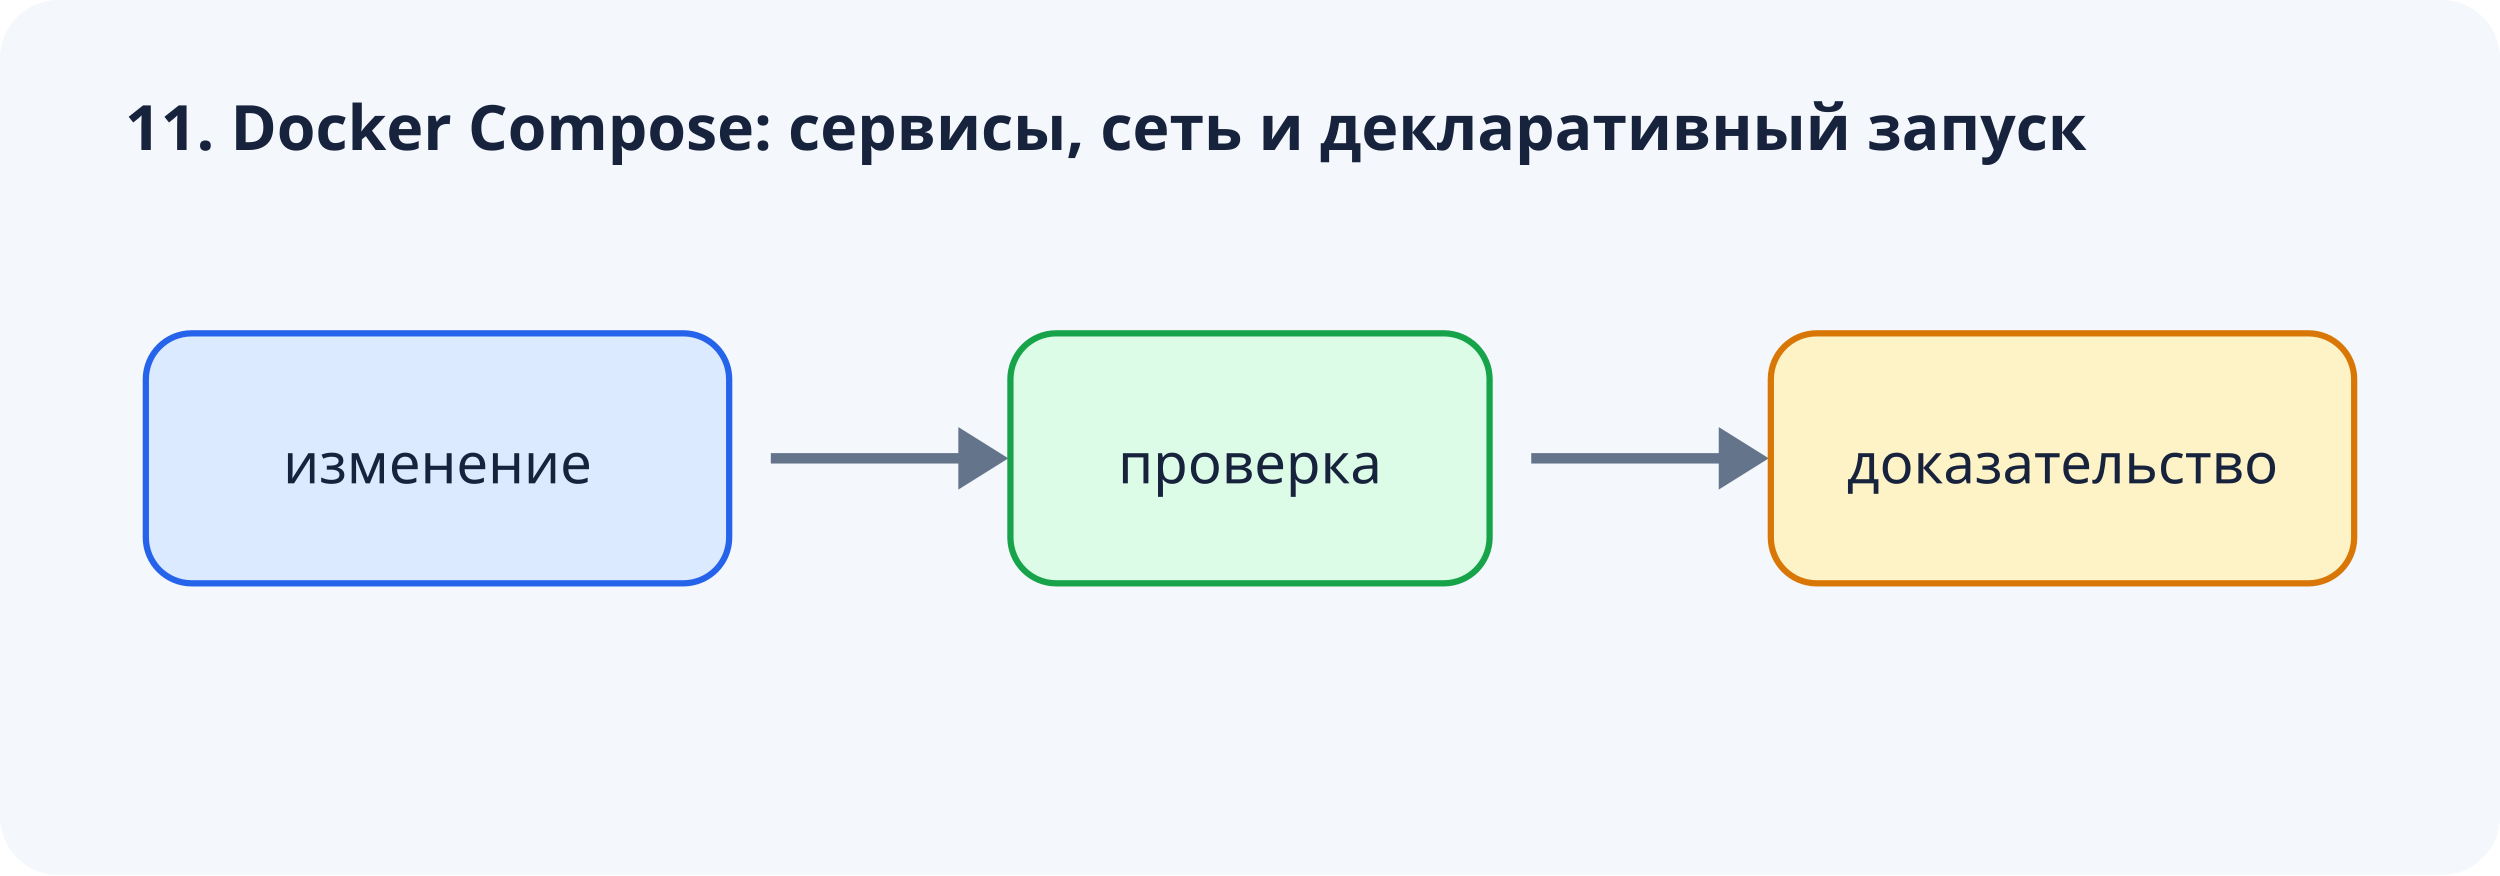
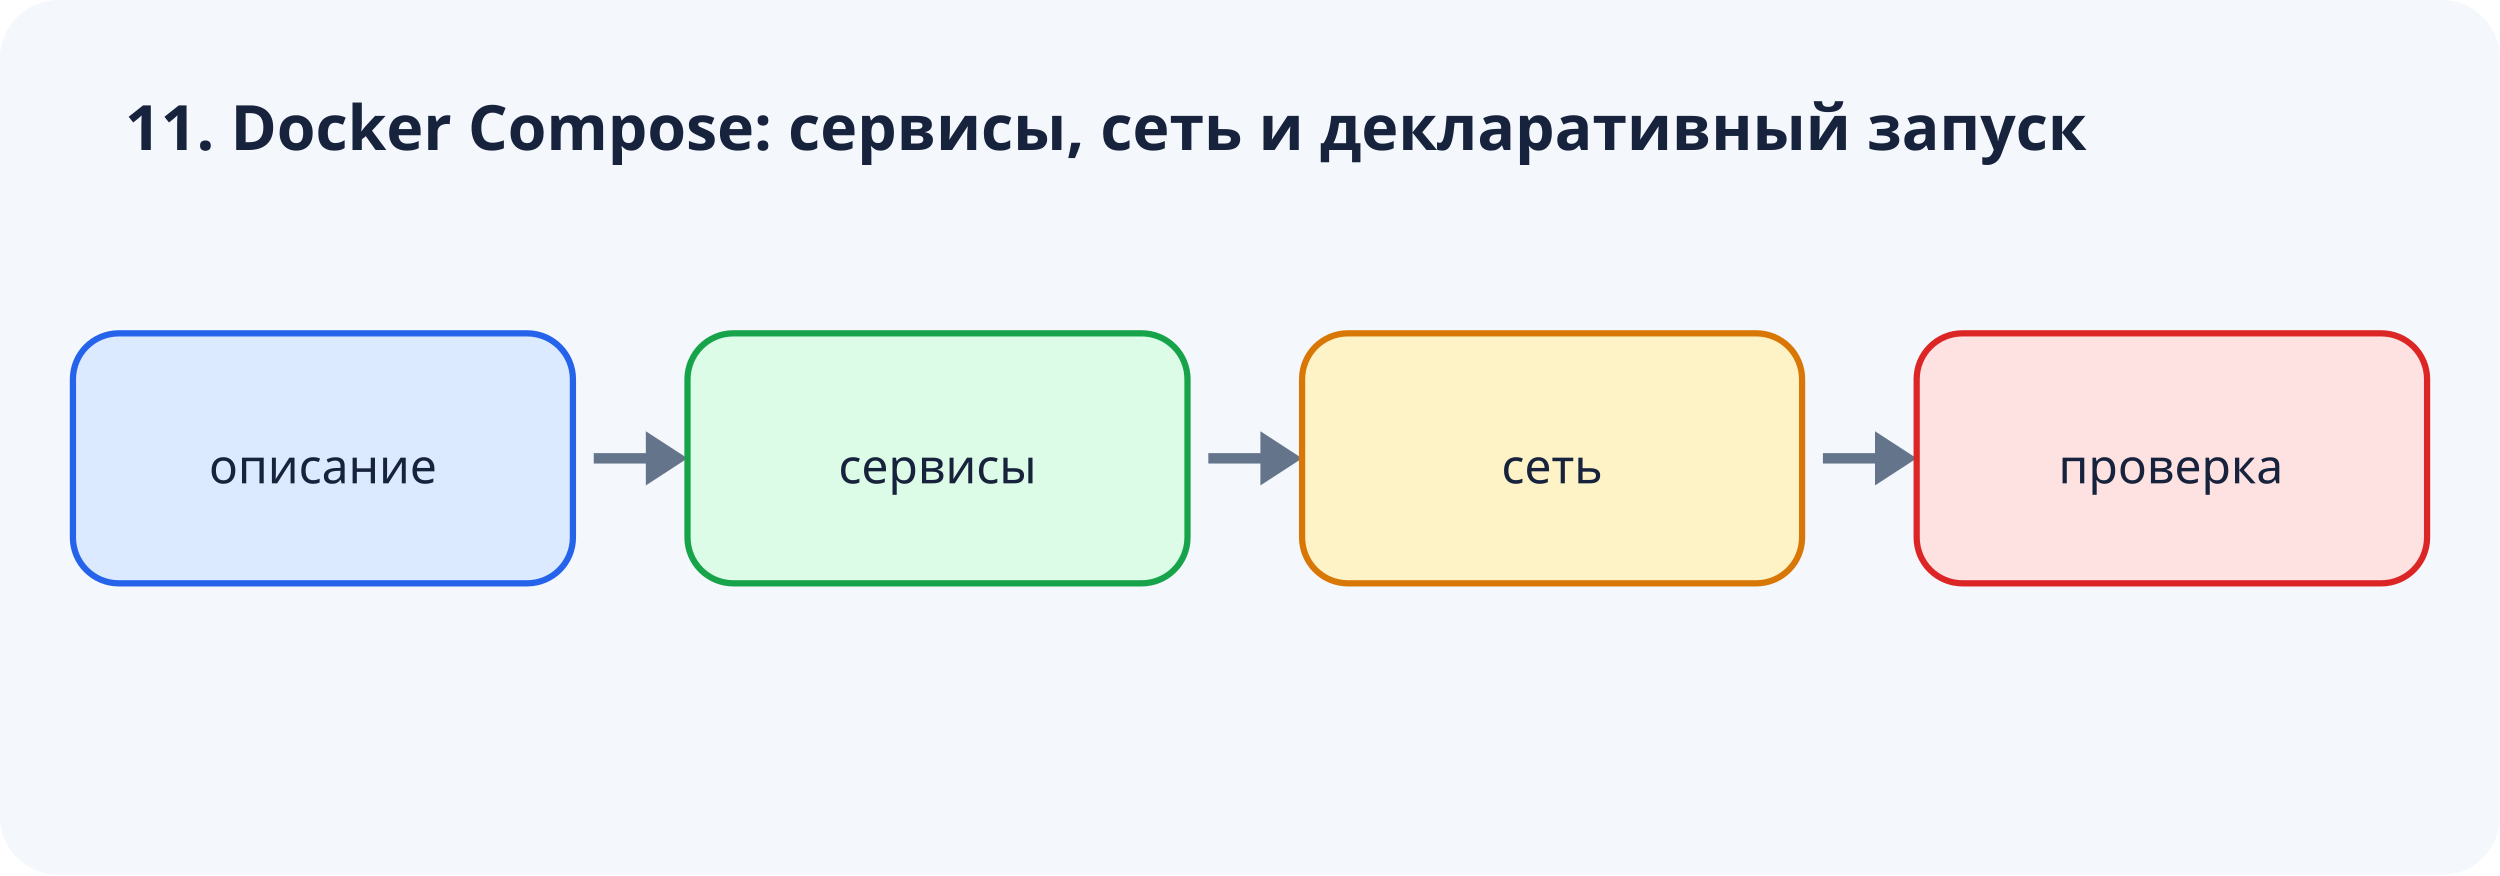
<svg xmlns="http://www.w3.org/2000/svg" width="1200" height="420" viewBox="0 0 1200 420" role="img" aria-labelledby="title desc">
  <rect width="1200" height="420" rx="28" fill="#f4f7fb" />
  <text x="60" y="72" font-family="system-ui,sans-serif" font-size="30" font-weight="700" fill="#17233c">11. Docker Compose: сервисы, сеть и декларативный запуск</text>
-   <g font-family="system-ui,sans-serif" font-size="27" text-anchor="middle">
-     <rect x="70" y="160" width="280" height="120" rx="22" fill="#dbeafe" stroke="#2563eb" stroke-width="3" />
-     <text x="210" y="232" fill="#17233c">изменение</text>
-     <path d="M370 220h100" stroke="#64748b" stroke-width="5" />
-     <path d="m460 205 24 15-24 15" fill="#64748b" />
-     <rect x="485" y="160" width="230" height="120" rx="22" fill="#dcfce7" stroke="#16a34a" stroke-width="3" />
-     <text x="600" y="232" fill="#17233c">проверка</text>
-     <path d="M735 220h100" stroke="#64748b" stroke-width="5" />
-     <path d="m825 205 24 15-24 15" fill="#64748b" />
-     <rect x="850" y="160" width="280" height="120" rx="22" fill="#fef3c7" stroke="#d97706" stroke-width="3" />
-     <text x="990" y="232" fill="#17233c">доказательство</text>
+   <g font-family="system-ui,sans-serif" font-size="23" text-anchor="middle">
+     <rect x="35" y="160" width="240" height="120" rx="22" fill="#dbeafe" stroke="#2563eb" stroke-width="3" />
+     <text x="155" y="232" fill="#17233c">описание</text>
+     <path d="M285 220h35" stroke="#64748b" stroke-width="5" />
+     <path d="m310 207 20 13-20 13" fill="#64748b" />
+     <rect x="330" y="160" width="240" height="120" rx="22" fill="#dcfce7" stroke="#16a34a" stroke-width="3" />
+     <text x="450" y="232" fill="#17233c">сервисы</text>
+     <path d="M580 220h35" stroke="#64748b" stroke-width="5" />
+     <path d="m605 207 20 13-20 13" fill="#64748b" />
+     <rect x="625" y="160" width="240" height="120" rx="22" fill="#fef3c7" stroke="#d97706" stroke-width="3" />
+     <text x="745" y="232" fill="#17233c">сеть</text>
+     <path d="M875 220h35" stroke="#64748b" stroke-width="5" />
+     <path d="m900 207 20 13-20 13" fill="#64748b" />
+     <rect x="920" y="160" width="245" height="120" rx="22" fill="#fee2e2" stroke="#dc2626" stroke-width="3" />
+     <text x="1042" y="232" fill="#17233c">проверка</text>
  </g>
</svg>
